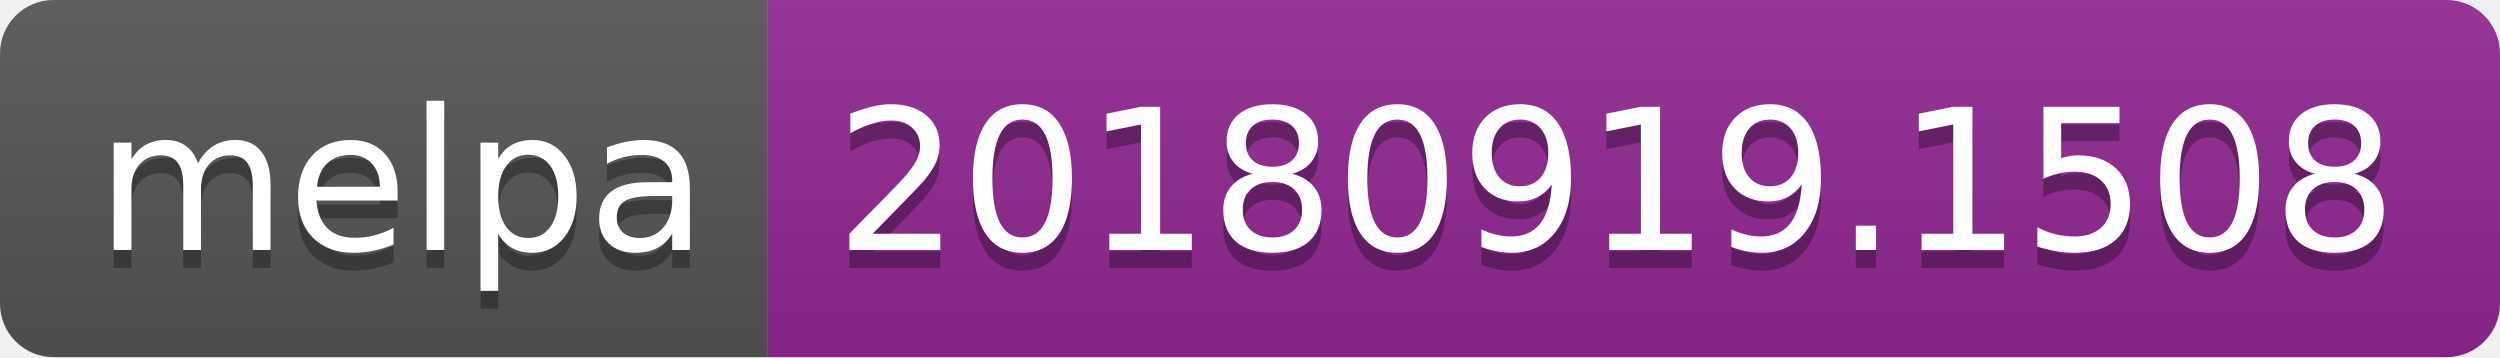
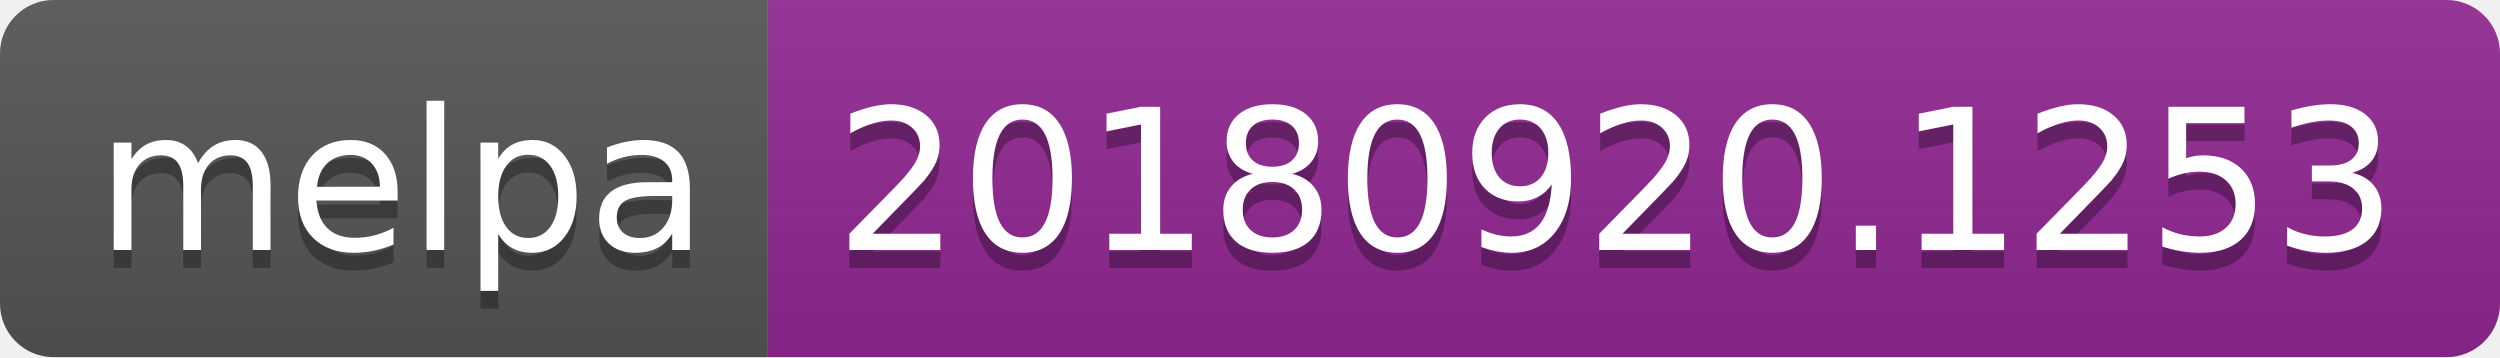
<svg xmlns="http://www.w3.org/2000/svg" width="140" height="20">
  <linearGradient id="b" x2="0" y2="100%">
    <stop offset="0" stop-color="#bbb" stop-opacity=".1" />
    <stop offset="1" stop-opacity=".1" />
  </linearGradient>
  <clipPath id="a">
    <rect width="140" height="20" rx="3" fill="#fff" />
  </clipPath>
  <g clip-path="url(#a)">
    <path fill="#555" d="M0 0h43v20H0z" />
    <path fill="#922793" d="M43 0h97v20H43z" />
    <path fill="url(#b)" d="M0 0h140v20H0z" />
  </g>
  <g fill="#fff" text-anchor="middle" font-family="DejaVu Sans,Verdana,Geneva,sans-serif" font-size="110">
    <text x="225" y="150" fill="#010101" fill-opacity=".3" transform="scale(.1)" textLength="330">melpa</text>
    <text x="225" y="140" transform="scale(.1)" textLength="330">melpa</text>
-     <text x="905" y="150" fill="#010101" fill-opacity=".3" transform="scale(.1)" textLength="870">20180919.1508</text>
-     <text x="905" y="140" transform="scale(.1)" textLength="870">20180919.1508</text>
+     <text x="905" y="150" fill="#010101" fill-opacity=".3" transform="scale(.1)" textLength="870">20180920.1253</text>
+     <text x="905" y="140" transform="scale(.1)" textLength="870">20180920.1253</text>
  </g>
</svg>
